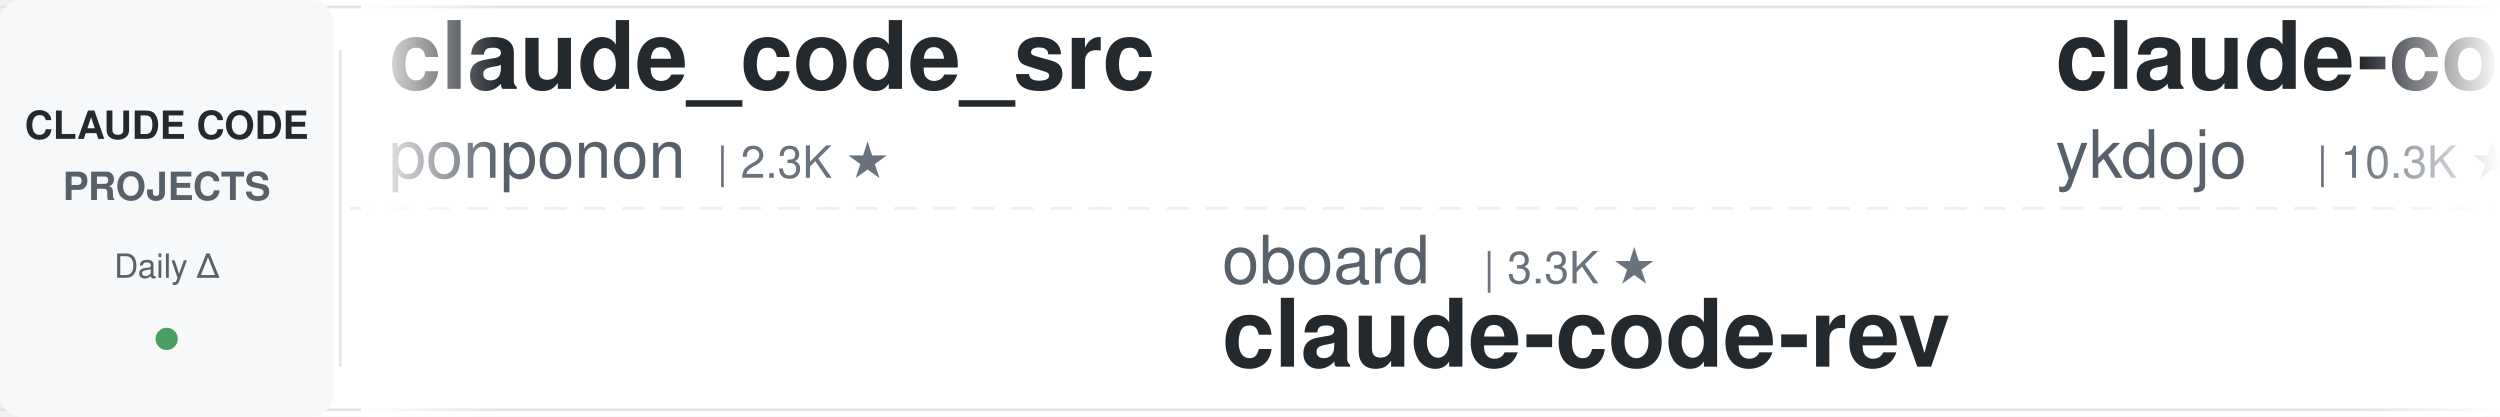
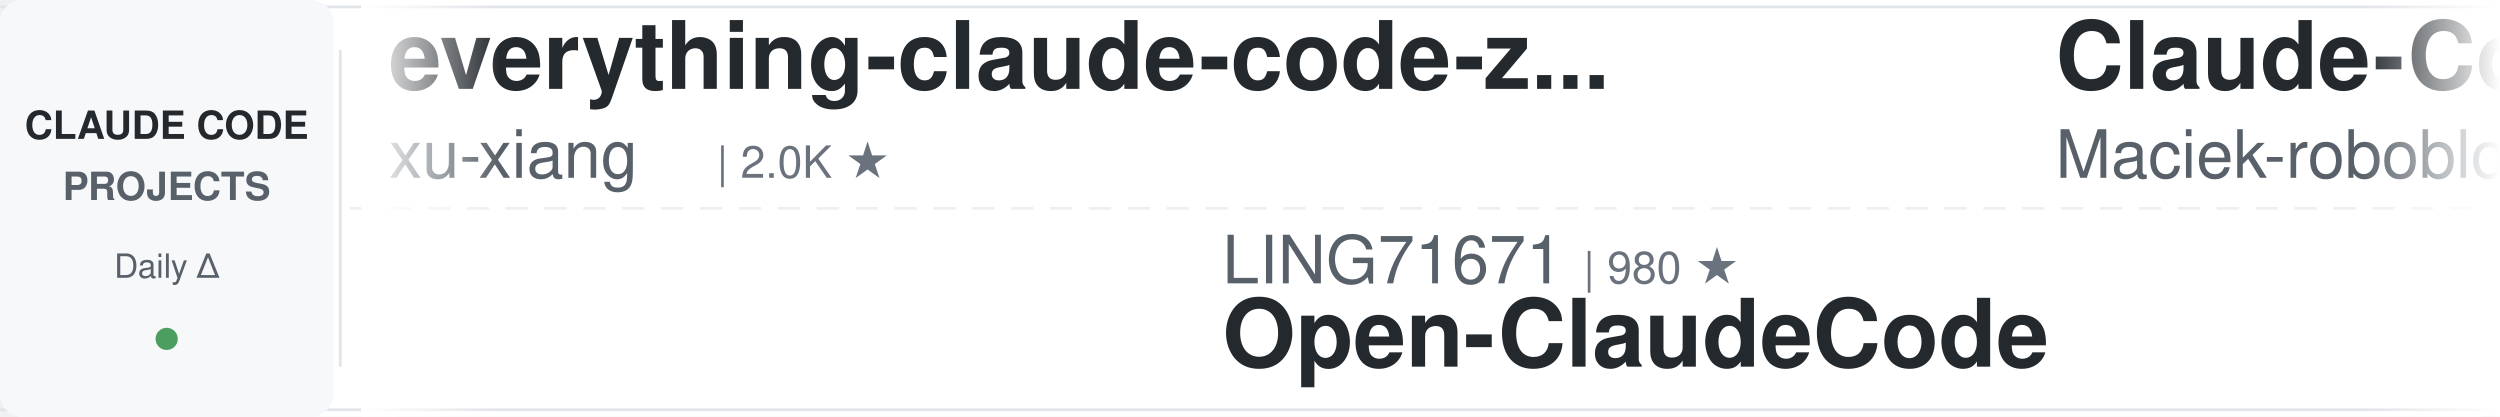
<svg xmlns="http://www.w3.org/2000/svg" width="900" height="150">
  <defs>
    <linearGradient id="leftFade" x1="0%" y1="0%" x2="100%" y2="0%">
      <stop offset="0%" style="stop-color:#ffffff;stop-opacity:1" />
      <stop offset="100%" style="stop-color:#ffffff;stop-opacity:0" />
    </linearGradient>
    <linearGradient id="rightFade" x1="0%" y1="0%" x2="100%" y2="0%">
      <stop offset="0%" style="stop-color:#ffffff;stop-opacity:0" />
      <stop offset="100%" style="stop-color:#ffffff;stop-opacity:1" />
    </linearGradient>
  </defs>
  <rect width="900" height="150" fill="#ffffff" rx="8" />
  <rect x="0" y="2" width="900" height="1" fill="#e1e4e8" />
  <rect x="0" y="147" width="900" height="1" fill="#e1e4e8" />
  <line x1="0" y1="75" x2="900" y2="75" stroke="#e1e4e8" stroke-width="1" stroke-dasharray="8 6" opacity="0.6" />
  <rect x="0" y="0" width="120" height="150" fill="#f6f8fa" rx="8" />
  <text x="60" y="50" font-family="-apple-system, BlinkMacSystemFont, 'Segoe UI', Helvetica, Arial, sans-serif" font-size="14" font-weight="600" fill="#24292e" text-anchor="middle">CLAUDE CODE</text>
  <text x="60" y="72" font-family="-apple-system, BlinkMacSystemFont, 'Segoe UI', Helvetica, Arial, sans-serif" font-size="14" font-weight="600" fill="#586069" text-anchor="middle">PROJECTS</text>
  <text x="60" y="100" font-family="-apple-system, BlinkMacSystemFont, 'Segoe UI', Helvetica, Arial, sans-serif" font-size="12" font-weight="500" fill="#586069" text-anchor="middle">Daily Δ</text>
  <circle cx="60" cy="122" r="4" fill="#22863a" opacity="0.8" />
  <rect x="122" y="18" width="1" height="114" fill="#e1e4e8" />
  <clipPath id="tickerClip">
    <rect x="130" y="0" width="770" height="150" />
  </clipPath>
  <g clip-path="url(#tickerClip)">
    <g id="tickerItems">
      <animateTransform attributeName="transform" attributeType="XML" type="translate" from="0 0" to="-3000 0" dur="54s" repeatCount="indefinite" />
      <g transform="translate(0, 0)">
-         <text x="140" y="32" font-family="-apple-system, BlinkMacSystemFont, 'Segoe UI', Helvetica, Arial, sans-serif" font-size="34" font-weight="600" fill="#24292e">claude_code_src</text>
-         <text x="140" y="64" font-family="-apple-system, BlinkMacSystemFont, 'Segoe UI', Helvetica, Arial, sans-serif" font-size="24" font-weight="400" fill="#586069">ponponon</text>
-         <text x="258" y="64" font-family="-apple-system, BlinkMacSystemFont, 'Segoe UI', Helvetica, Arial, sans-serif" font-size="16" font-weight="500" fill="#6a737d">| 2.3K ★</text>
+         <text x="140" y="32" font-family="-apple-system, BlinkMacSystemFont, 'Segoe UI', Helvetica, Arial, sans-serif" font-size="34" font-weight="600" fill="#24292e">everything-claude-code-z...</text>
+         <text x="140" y="64" font-family="-apple-system, BlinkMacSystemFont, 'Segoe UI', Helvetica, Arial, sans-serif" font-size="24" font-weight="400" fill="#586069">xu-xiang</text>
+         <text x="258" y="64" font-family="-apple-system, BlinkMacSystemFont, 'Segoe UI', Helvetica, Arial, sans-serif" font-size="16" font-weight="500" fill="#6a737d">| 2.0K ★</text>
      </g>
      <g transform="translate(300, 0)">
-         <text x="140" y="102" font-family="-apple-system, BlinkMacSystemFont, 'Segoe UI', Helvetica, Arial, sans-serif" font-size="24" font-weight="400" fill="#586069">oboard</text>
-         <text x="234" y="102" font-family="-apple-system, BlinkMacSystemFont, 'Segoe UI', Helvetica, Arial, sans-serif" font-size="16" font-weight="500" fill="#6a737d">| 3.3K ★</text>
-         <text x="140" y="132" font-family="-apple-system, BlinkMacSystemFont, 'Segoe UI', Helvetica, Arial, sans-serif" font-size="34" font-weight="600" fill="#24292e">claude-code-rev</text>
+         <text x="140" y="102" font-family="-apple-system, BlinkMacSystemFont, 'Segoe UI', Helvetica, Arial, sans-serif" font-size="24" font-weight="400" fill="#586069">LING71671</text>
+         <text x="270" y="102" font-family="-apple-system, BlinkMacSystemFont, 'Segoe UI', Helvetica, Arial, sans-serif" font-size="16" font-weight="500" fill="#6a737d">| 980 ★</text>
+         <text x="140" y="132" font-family="-apple-system, BlinkMacSystemFont, 'Segoe UI', Helvetica, Arial, sans-serif" font-size="34" font-weight="600" fill="#24292e">Open-ClaudeCode</text>
      </g>
      <g transform="translate(600, 0)">
-         <text x="140" y="32" font-family="-apple-system, BlinkMacSystemFont, 'Segoe UI', Helvetica, Arial, sans-serif" font-size="34" font-weight="600" fill="#24292e">claude-code-tips</text>
-         <text x="140" y="64" font-family="-apple-system, BlinkMacSystemFont, 'Segoe UI', Helvetica, Arial, sans-serif" font-size="24" font-weight="400" fill="#586069">ykdojo</text>
-         <text x="234" y="64" font-family="-apple-system, BlinkMacSystemFont, 'Segoe UI', Helvetica, Arial, sans-serif" font-size="16" font-weight="500" fill="#6a737d">| 10.3K ★</text>
+         <text x="140" y="32" font-family="-apple-system, BlinkMacSystemFont, 'Segoe UI', Helvetica, Arial, sans-serif" font-size="34" font-weight="600" fill="#24292e">Claude-Code-Usage-Monito...</text>
+         <text x="140" y="64" font-family="-apple-system, BlinkMacSystemFont, 'Segoe UI', Helvetica, Arial, sans-serif" font-size="24" font-weight="400" fill="#586069">Maciek-roboblog</text>
+         <text x="342" y="64" font-family="-apple-system, BlinkMacSystemFont, 'Segoe UI', Helvetica, Arial, sans-serif" font-size="16" font-weight="500" fill="#6a737d">| 8.8K ★</text>
      </g>
      <g transform="translate(900, 0)">
-         <text x="140" y="102" font-family="-apple-system, BlinkMacSystemFont, 'Segoe UI', Helvetica, Arial, sans-serif" font-size="24" font-weight="400" fill="#586069">edmund-io</text>
-         <text x="270" y="102" font-family="-apple-system, BlinkMacSystemFont, 'Segoe UI', Helvetica, Arial, sans-serif" font-size="16" font-weight="500" fill="#6a737d">| 1.5K ★</text>
-         <text x="140" y="132" font-family="-apple-system, BlinkMacSystemFont, 'Segoe UI', Helvetica, Arial, sans-serif" font-size="34" font-weight="600" fill="#24292e">edmunds-claude-code</text>
+         <text x="140" y="102" font-family="-apple-system, BlinkMacSystemFont, 'Segoe UI', Helvetica, Arial, sans-serif" font-size="24" font-weight="400" fill="#586069">zebbern</text>
+         <text x="246" y="102" font-family="-apple-system, BlinkMacSystemFont, 'Segoe UI', Helvetica, Arial, sans-serif" font-size="16" font-weight="500" fill="#6a737d">| 4.7K ★</text>
+         <text x="140" y="132" font-family="-apple-system, BlinkMacSystemFont, 'Segoe UI', Helvetica, Arial, sans-serif" font-size="34" font-weight="600" fill="#24292e">claude-code-guide</text>
      </g>
      <g transform="translate(1200, 0)">
-         <text x="140" y="32" font-family="-apple-system, BlinkMacSystemFont, 'Segoe UI', Helvetica, Arial, sans-serif" font-size="34" font-weight="600" fill="#24292e">claude-code-rust</text>
-         <text x="140" y="64" font-family="-apple-system, BlinkMacSystemFont, 'Segoe UI', Helvetica, Arial, sans-serif" font-size="24" font-weight="400" fill="#586069">lorryjovens-hub</text>
-         <text x="342" y="64" font-family="-apple-system, BlinkMacSystemFont, 'Segoe UI', Helvetica, Arial, sans-serif" font-size="16" font-weight="500" fill="#6a737d">| 1.7K ★</text>
+         <text x="140" y="32" font-family="-apple-system, BlinkMacSystemFont, 'Segoe UI', Helvetica, Arial, sans-serif" font-size="34" font-weight="600" fill="#24292e">arcads-claude-code-mrpai...</text>
+         <text x="140" y="64" font-family="-apple-system, BlinkMacSystemFont, 'Segoe UI', Helvetica, Arial, sans-serif" font-size="24" font-weight="400" fill="#586069">mrpaidsocial</text>
+         <text x="306" y="64" font-family="-apple-system, BlinkMacSystemFont, 'Segoe UI', Helvetica, Arial, sans-serif" font-size="16" font-weight="500" fill="#6a737d">| 1.7K ★</text>
      </g>
      <g transform="translate(1500, 0)">
-         <text x="140" y="102" font-family="-apple-system, BlinkMacSystemFont, 'Segoe UI', Helvetica, Arial, sans-serif" font-size="24" font-weight="400" fill="#586069">ChrisWiles</text>
-         <text x="282" y="102" font-family="-apple-system, BlinkMacSystemFont, 'Segoe UI', Helvetica, Arial, sans-serif" font-size="16" font-weight="500" fill="#6a737d">| 6.1K ★</text>
-         <text x="140" y="132" font-family="-apple-system, BlinkMacSystemFont, 'Segoe UI', Helvetica, Arial, sans-serif" font-size="34" font-weight="600" fill="#24292e">claude-code-showcase</text>
+         <text x="140" y="102" font-family="-apple-system, BlinkMacSystemFont, 'Segoe UI', Helvetica, Arial, sans-serif" font-size="24" font-weight="400" fill="#586069">shareAI-lab</text>
+         <text x="294" y="102" font-family="-apple-system, BlinkMacSystemFont, 'Segoe UI', Helvetica, Arial, sans-serif" font-size="16" font-weight="500" fill="#6a737d">| 80.0K ★</text>
+         <text x="140" y="132" font-family="-apple-system, BlinkMacSystemFont, 'Segoe UI', Helvetica, Arial, sans-serif" font-size="34" font-weight="600" fill="#24292e">learn-claude-code</text>
      </g>
      <g transform="translate(1800, 0)">
-         <text x="140" y="32" font-family="-apple-system, BlinkMacSystemFont, 'Segoe UI', Helvetica, Arial, sans-serif" font-size="34" font-weight="600" fill="#24292e">claude-code-source</text>
-         <text x="140" y="64" font-family="-apple-system, BlinkMacSystemFont, 'Segoe UI', Helvetica, Arial, sans-serif" font-size="24" font-weight="400" fill="#586069">JrCx7scC</text>
-         <text x="258" y="64" font-family="-apple-system, BlinkMacSystemFont, 'Segoe UI', Helvetica, Arial, sans-serif" font-size="16" font-weight="500" fill="#6a737d">| 376 ★</text>
+         <text x="140" y="32" font-family="-apple-system, BlinkMacSystemFont, 'Segoe UI', Helvetica, Arial, sans-serif" font-size="34" font-weight="600" fill="#24292e">claude-code-from-source</text>
+         <text x="140" y="64" font-family="-apple-system, BlinkMacSystemFont, 'Segoe UI', Helvetica, Arial, sans-serif" font-size="24" font-weight="400" fill="#586069">alejandrobalderas</text>
+         <text x="366" y="64" font-family="-apple-system, BlinkMacSystemFont, 'Segoe UI', Helvetica, Arial, sans-serif" font-size="16" font-weight="500" fill="#6a737d">| 3.0K ★</text>
      </g>
      <g transform="translate(2100, 0)">
-         <text x="140" y="102" font-family="-apple-system, BlinkMacSystemFont, 'Segoe UI', Helvetica, Arial, sans-serif" font-size="24" font-weight="400" fill="#586069">SeemSeam</text>
-         <text x="258" y="102" font-family="-apple-system, BlinkMacSystemFont, 'Segoe UI', Helvetica, Arial, sans-serif" font-size="16" font-weight="500" fill="#6a737d">| 3.6K ★</text>
-         <text x="140" y="132" font-family="-apple-system, BlinkMacSystemFont, 'Segoe UI', Helvetica, Arial, sans-serif" font-size="34" font-weight="600" fill="#24292e">claude_codex_bridge</text>
+         <text x="140" y="102" font-family="-apple-system, BlinkMacSystemFont, 'Segoe UI', Helvetica, Arial, sans-serif" font-size="24" font-weight="400" fill="#586069">Yuyz0112</text>
+         <text x="258" y="102" font-family="-apple-system, BlinkMacSystemFont, 'Segoe UI', Helvetica, Arial, sans-serif" font-size="16" font-weight="500" fill="#6a737d">| 2.4K ★</text>
+         <text x="140" y="132" font-family="-apple-system, BlinkMacSystemFont, 'Segoe UI', Helvetica, Arial, sans-serif" font-size="34" font-weight="600" fill="#24292e">claude-code-reverse</text>
      </g>
      <g transform="translate(2400, 0)">
-         <text x="140" y="32" font-family="-apple-system, BlinkMacSystemFont, 'Segoe UI', Helvetica, Arial, sans-serif" font-size="34" font-weight="600" fill="#24292e">everything-claude-code</text>
-         <text x="140" y="64" font-family="-apple-system, BlinkMacSystemFont, 'Segoe UI', Helvetica, Arial, sans-serif" font-size="24" font-weight="400" fill="#586069">WorldFlowAI</text>
-         <text x="294" y="64" font-family="-apple-system, BlinkMacSystemFont, 'Segoe UI', Helvetica, Arial, sans-serif" font-size="16" font-weight="500" fill="#6a737d">| 6.1K ★</text>
+         <text x="140" y="32" font-family="-apple-system, BlinkMacSystemFont, 'Segoe UI', Helvetica, Arial, sans-serif" font-size="34" font-weight="600" fill="#24292e">Claude-Code-Quest</text>
+         <text x="140" y="64" font-family="-apple-system, BlinkMacSystemFont, 'Segoe UI', Helvetica, Arial, sans-serif" font-size="24" font-weight="400" fill="#586069">wesammustafa</text>
+         <text x="306" y="64" font-family="-apple-system, BlinkMacSystemFont, 'Segoe UI', Helvetica, Arial, sans-serif" font-size="16" font-weight="500" fill="#6a737d">| 3.6K ★</text>
      </g>
      <g transform="translate(2700, 0)">
-         <text x="140" y="102" font-family="-apple-system, BlinkMacSystemFont, 'Segoe UI', Helvetica, Arial, sans-serif" font-size="24" font-weight="400" fill="#586069">https-deeplearning-ai</text>
-         <text x="414" y="102" font-family="-apple-system, BlinkMacSystemFont, 'Segoe UI', Helvetica, Arial, sans-serif" font-size="16" font-weight="500" fill="#6a737d">| 561 ★</text>
-         <text x="140" y="132" font-family="-apple-system, BlinkMacSystemFont, 'Segoe UI', Helvetica, Arial, sans-serif" font-size="34" font-weight="600" fill="#24292e">sc-claude-code-files</text>
+         <text x="140" y="102" font-family="-apple-system, BlinkMacSystemFont, 'Segoe UI', Helvetica, Arial, sans-serif" font-size="24" font-weight="400" fill="#586069">asgeirtj</text>
+         <text x="258" y="102" font-family="-apple-system, BlinkMacSystemFont, 'Segoe UI', Helvetica, Arial, sans-serif" font-size="16" font-weight="500" fill="#6a737d">| 71.0K ★</text>
+         <text x="140" y="132" font-family="-apple-system, BlinkMacSystemFont, 'Segoe UI', Helvetica, Arial, sans-serif" font-size="34" font-weight="600" fill="#24292e">system_prompts_leaks</text>
      </g>
      <g transform="translate(3000, 0)">
-         <text x="140" y="32" font-family="-apple-system, BlinkMacSystemFont, 'Segoe UI', Helvetica, Arial, sans-serif" font-size="34" font-weight="600" fill="#24292e">claude_code_src</text>
-         <text x="140" y="64" font-family="-apple-system, BlinkMacSystemFont, 'Segoe UI', Helvetica, Arial, sans-serif" font-size="24" font-weight="400" fill="#586069">ponponon</text>
-         <text x="258" y="64" font-family="-apple-system, BlinkMacSystemFont, 'Segoe UI', Helvetica, Arial, sans-serif" font-size="16" font-weight="500" fill="#6a737d">| 2.3K ★</text>
+         <text x="140" y="32" font-family="-apple-system, BlinkMacSystemFont, 'Segoe UI', Helvetica, Arial, sans-serif" font-size="34" font-weight="600" fill="#24292e">everything-claude-code-z...</text>
+         <text x="140" y="64" font-family="-apple-system, BlinkMacSystemFont, 'Segoe UI', Helvetica, Arial, sans-serif" font-size="24" font-weight="400" fill="#586069">xu-xiang</text>
+         <text x="258" y="64" font-family="-apple-system, BlinkMacSystemFont, 'Segoe UI', Helvetica, Arial, sans-serif" font-size="16" font-weight="500" fill="#6a737d">| 2.0K ★</text>
      </g>
      <g transform="translate(3300, 0)">
-         <text x="140" y="102" font-family="-apple-system, BlinkMacSystemFont, 'Segoe UI', Helvetica, Arial, sans-serif" font-size="24" font-weight="400" fill="#586069">oboard</text>
-         <text x="234" y="102" font-family="-apple-system, BlinkMacSystemFont, 'Segoe UI', Helvetica, Arial, sans-serif" font-size="16" font-weight="500" fill="#6a737d">| 3.3K ★</text>
-         <text x="140" y="132" font-family="-apple-system, BlinkMacSystemFont, 'Segoe UI', Helvetica, Arial, sans-serif" font-size="34" font-weight="600" fill="#24292e">claude-code-rev</text>
+         <text x="140" y="102" font-family="-apple-system, BlinkMacSystemFont, 'Segoe UI', Helvetica, Arial, sans-serif" font-size="24" font-weight="400" fill="#586069">LING71671</text>
+         <text x="270" y="102" font-family="-apple-system, BlinkMacSystemFont, 'Segoe UI', Helvetica, Arial, sans-serif" font-size="16" font-weight="500" fill="#6a737d">| 980 ★</text>
+         <text x="140" y="132" font-family="-apple-system, BlinkMacSystemFont, 'Segoe UI', Helvetica, Arial, sans-serif" font-size="34" font-weight="600" fill="#24292e">Open-ClaudeCode</text>
      </g>
      <g transform="translate(3600, 0)">
-         <text x="140" y="32" font-family="-apple-system, BlinkMacSystemFont, 'Segoe UI', Helvetica, Arial, sans-serif" font-size="34" font-weight="600" fill="#24292e">claude-code-tips</text>
-         <text x="140" y="64" font-family="-apple-system, BlinkMacSystemFont, 'Segoe UI', Helvetica, Arial, sans-serif" font-size="24" font-weight="400" fill="#586069">ykdojo</text>
-         <text x="234" y="64" font-family="-apple-system, BlinkMacSystemFont, 'Segoe UI', Helvetica, Arial, sans-serif" font-size="16" font-weight="500" fill="#6a737d">| 10.3K ★</text>
+         <text x="140" y="32" font-family="-apple-system, BlinkMacSystemFont, 'Segoe UI', Helvetica, Arial, sans-serif" font-size="34" font-weight="600" fill="#24292e">Claude-Code-Usage-Monito...</text>
+         <text x="140" y="64" font-family="-apple-system, BlinkMacSystemFont, 'Segoe UI', Helvetica, Arial, sans-serif" font-size="24" font-weight="400" fill="#586069">Maciek-roboblog</text>
+         <text x="342" y="64" font-family="-apple-system, BlinkMacSystemFont, 'Segoe UI', Helvetica, Arial, sans-serif" font-size="16" font-weight="500" fill="#6a737d">| 8.8K ★</text>
      </g>
      <g transform="translate(3900, 0)">
-         <text x="140" y="102" font-family="-apple-system, BlinkMacSystemFont, 'Segoe UI', Helvetica, Arial, sans-serif" font-size="24" font-weight="400" fill="#586069">edmund-io</text>
-         <text x="270" y="102" font-family="-apple-system, BlinkMacSystemFont, 'Segoe UI', Helvetica, Arial, sans-serif" font-size="16" font-weight="500" fill="#6a737d">| 1.5K ★</text>
-         <text x="140" y="132" font-family="-apple-system, BlinkMacSystemFont, 'Segoe UI', Helvetica, Arial, sans-serif" font-size="34" font-weight="600" fill="#24292e">edmunds-claude-code</text>
+         <text x="140" y="102" font-family="-apple-system, BlinkMacSystemFont, 'Segoe UI', Helvetica, Arial, sans-serif" font-size="24" font-weight="400" fill="#586069">zebbern</text>
+         <text x="246" y="102" font-family="-apple-system, BlinkMacSystemFont, 'Segoe UI', Helvetica, Arial, sans-serif" font-size="16" font-weight="500" fill="#6a737d">| 4.7K ★</text>
+         <text x="140" y="132" font-family="-apple-system, BlinkMacSystemFont, 'Segoe UI', Helvetica, Arial, sans-serif" font-size="34" font-weight="600" fill="#24292e">claude-code-guide</text>
      </g>
    </g>
  </g>
  <rect x="130" y="0" width="50" height="150" fill="url(#leftFade)" />
  <rect x="850" y="0" width="50" height="150" fill="url(#rightFade)" />
</svg>
